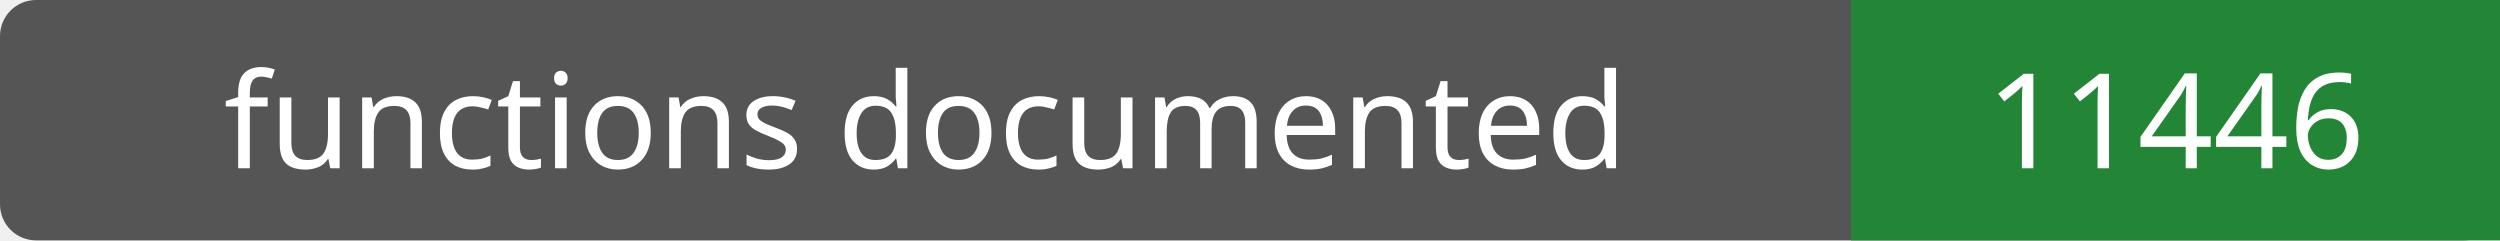
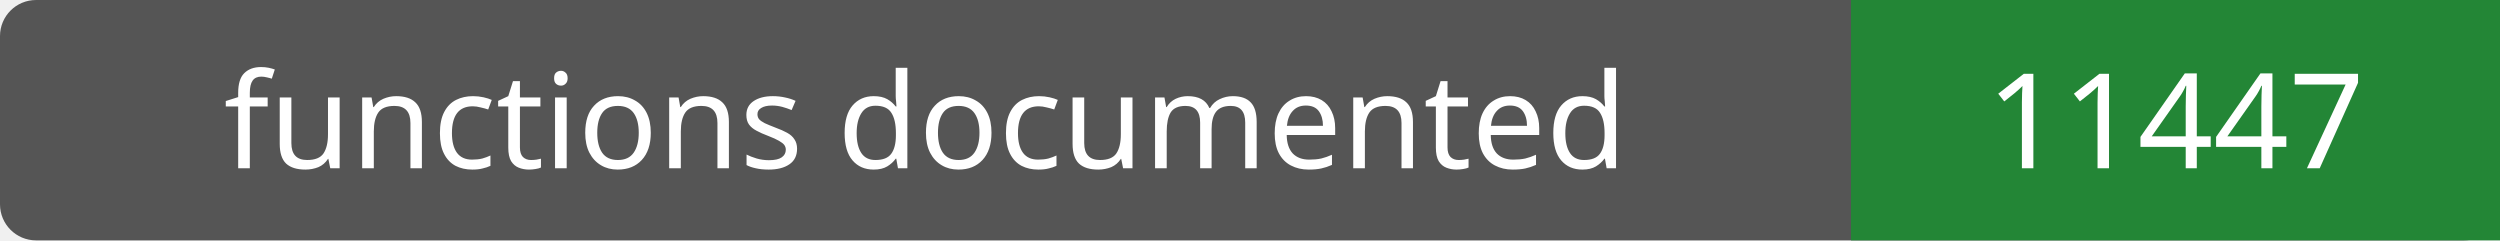
- <svg xmlns="http://www.w3.org/2000/svg" width="208" height="20" role="img" aria-label="functions documented: 11446">
+ <svg xmlns="http://www.w3.org/2000/svg" width="208" height="20" role="img" aria-label="functions documented: 11447">
  <rect width="208" height="20" rx="3" fill="#555" />
  <path fill="#238636" d="M154 0h54v20H154z" />
  <g fill="#fff" text-anchor="middle" font-family="Verdana,sans-serif" font-size="11">
    <text x="77.0" y="14">functions documented</text>
-     <text x="181.0" y="14">11446</text>
+     <text x="181.0" y="14">11447</text>
  </g>
</svg>
